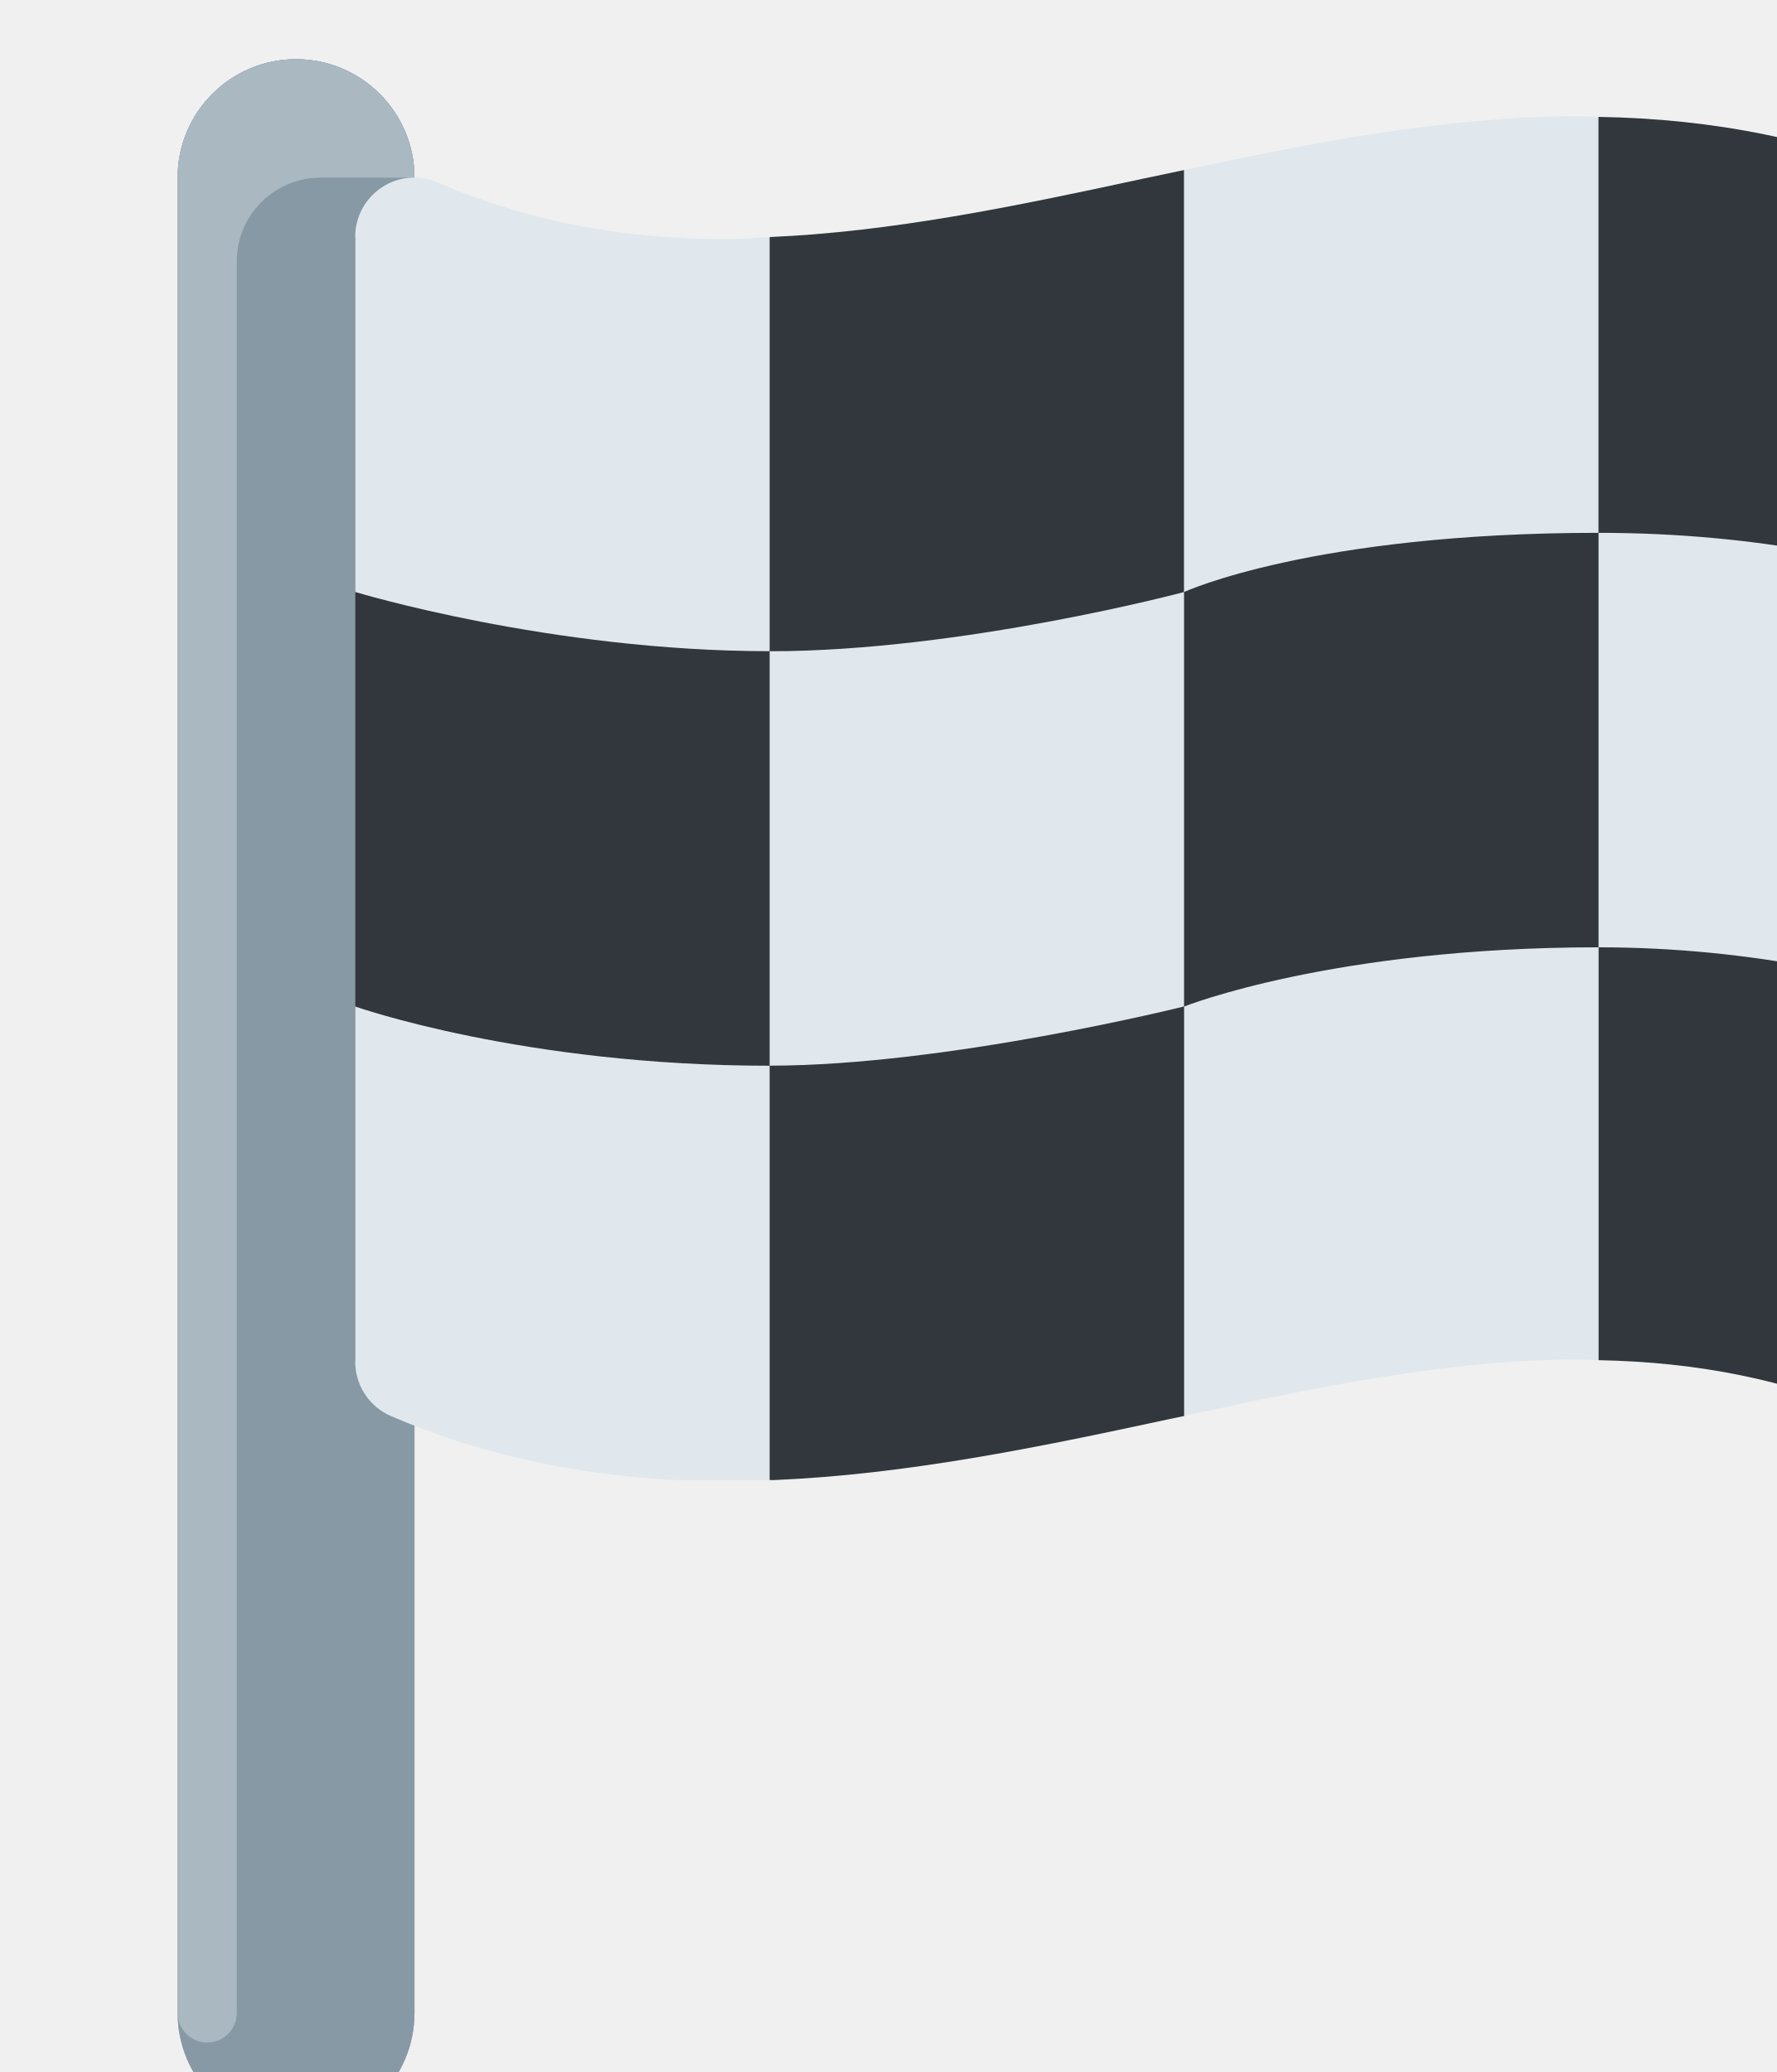
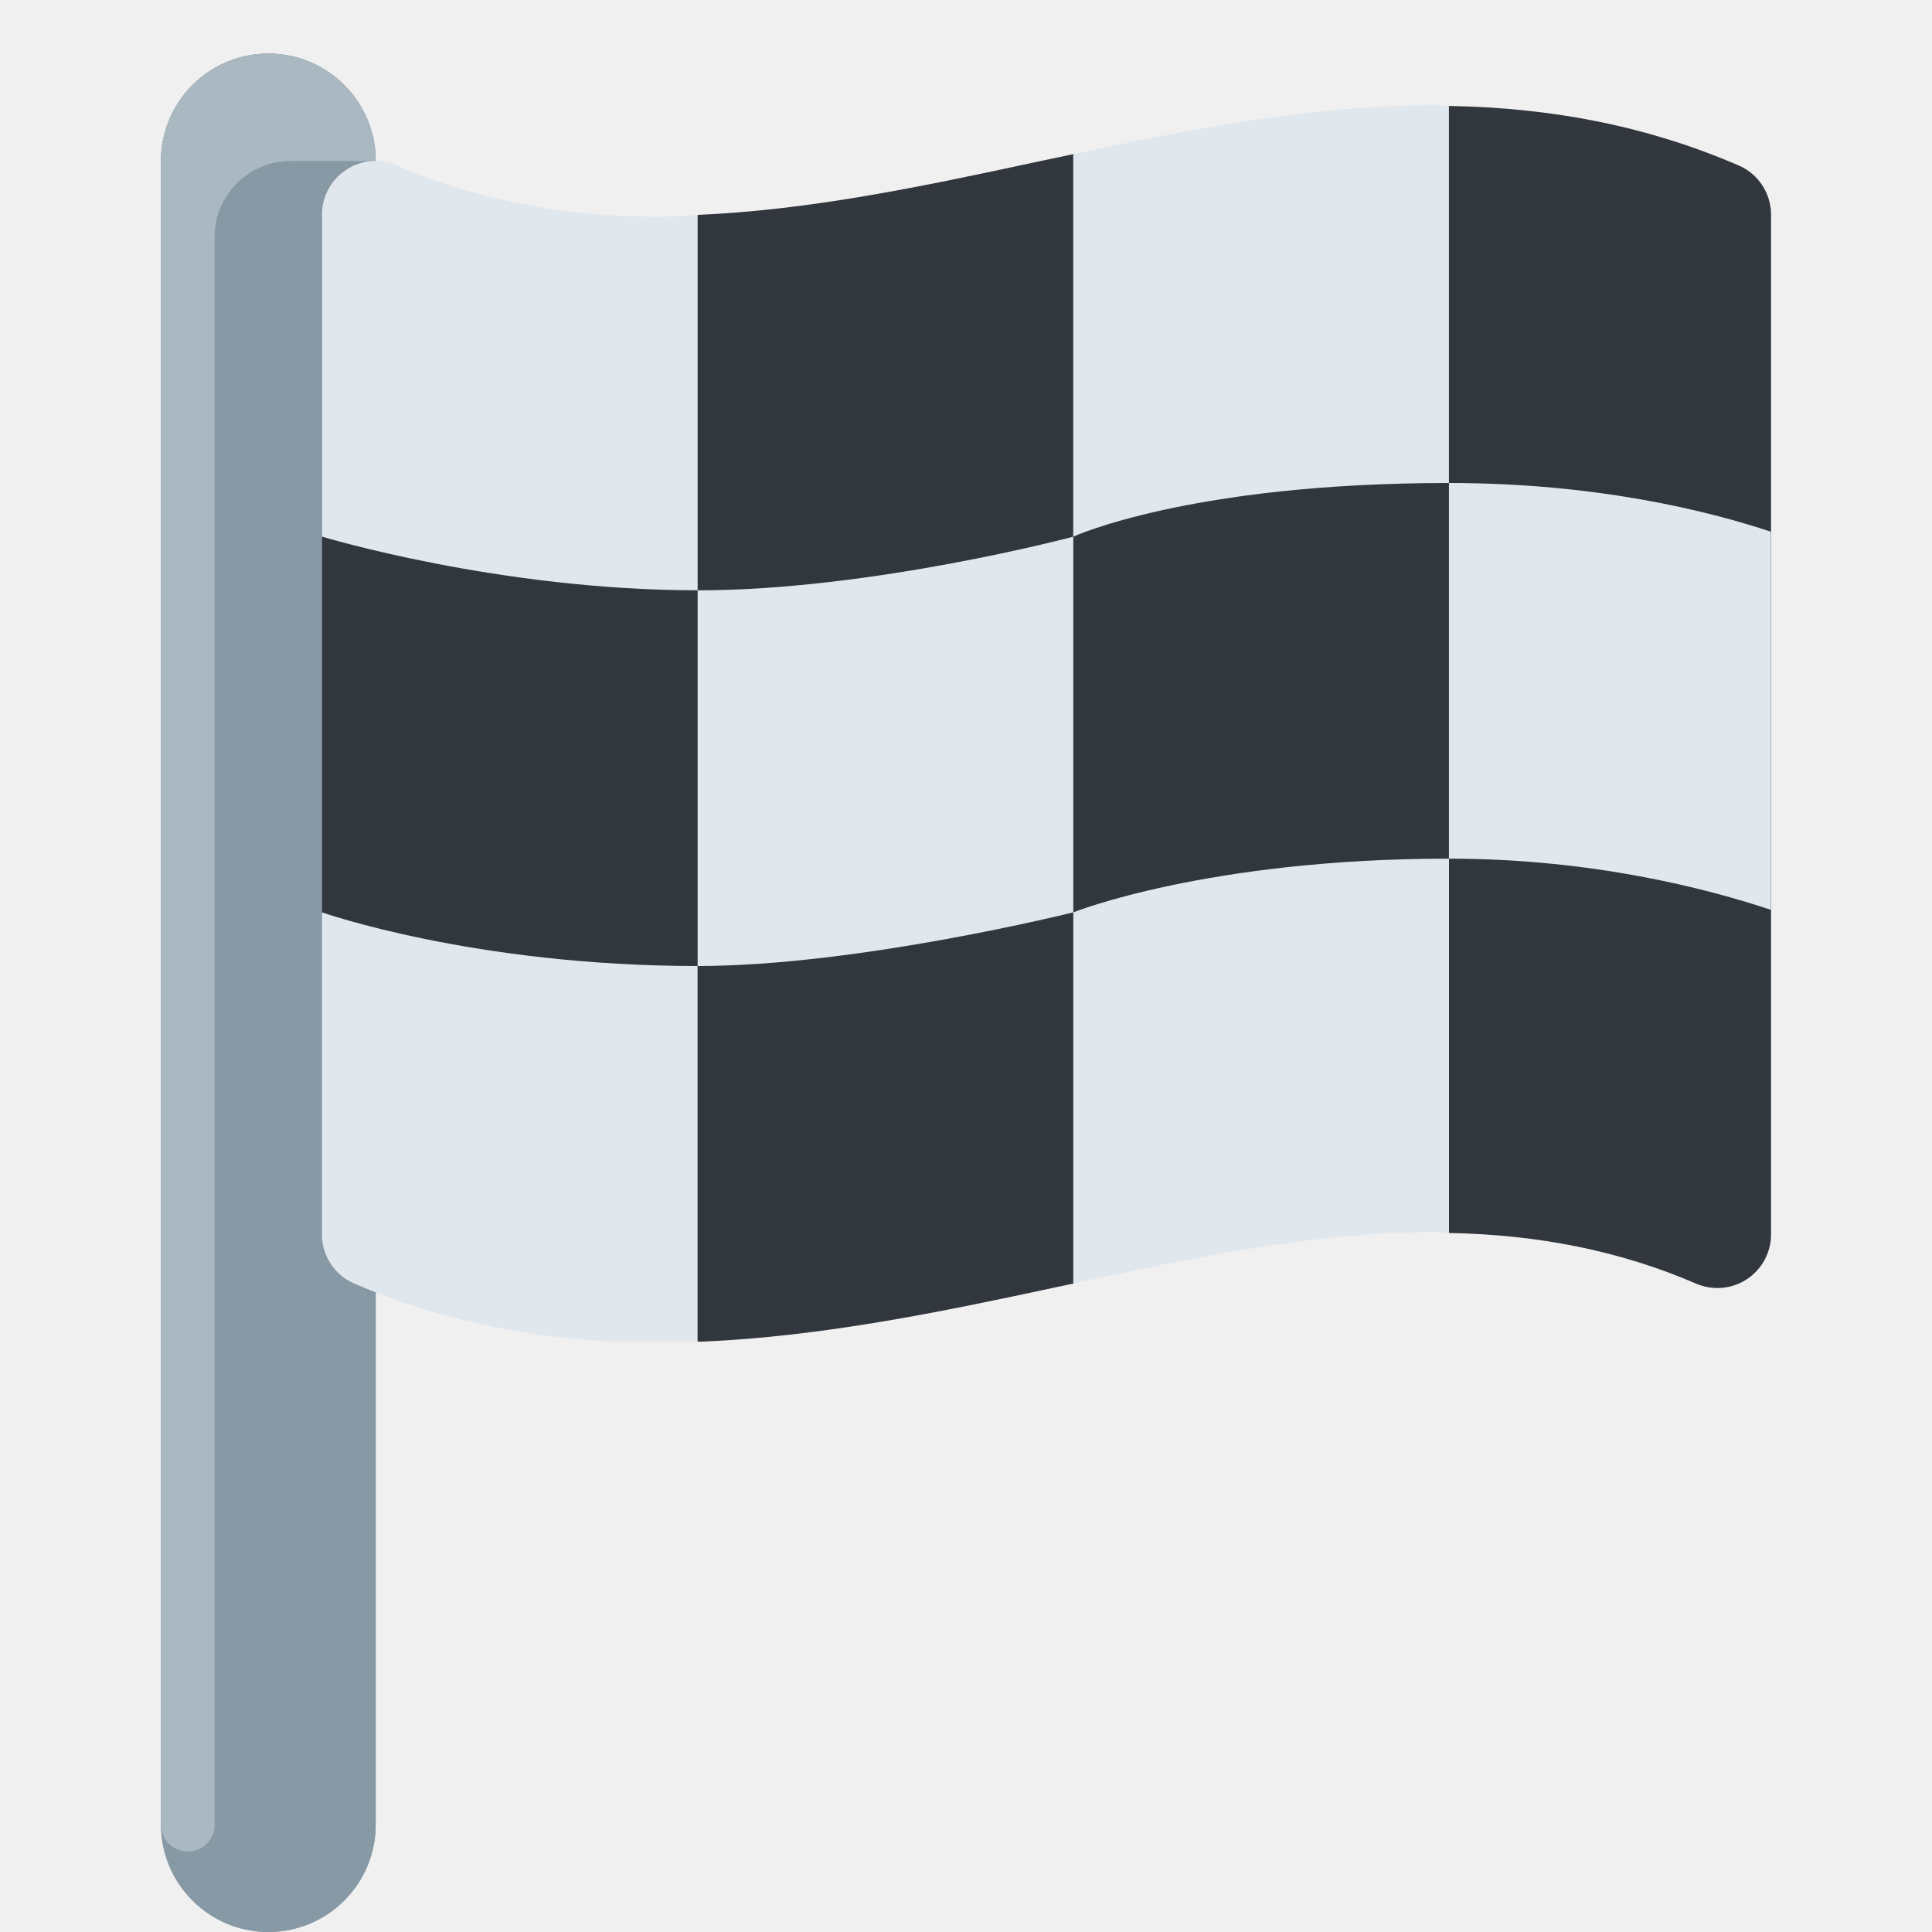
- <svg xmlns="http://www.w3.org/2000/svg" fill="none">
+ <svg xmlns="http://www.w3.org/2000/svg" fill="none" viewBox="0 0 32 32">
+   <clipPath id="a">
+     <path d="m0 0h32v32h-32z" />
+   </clipPath>
  <g clip-path="url(#a)">
-     <path d="M4.445 32c-.981 0-1.778-.796-1.778-1.778V2.667c0-.981.796-1.778 1.778-1.778.981 0 1.778.796 1.778 1.778V30.222c0 .981-.796 1.778-1.778 1.778Z" fill="#8899A6" />
-     <path d="M4.445.889c-.982 0-1.778.796-1.778 1.778V30.222c0 .245.199.445.444.445.245 0 .444-.199.444-.445V3.924c0-.694.563-1.257 1.257-1.257h1.41c0-.982-.796-1.778-1.778-1.778Z" fill="#AAB8C2" />
-     <path d="M4.445 32c-.981 0-1.778-.796-1.778-1.778V2.667c0-.981.796-1.778 1.778-1.778.981 0 1.778.796 1.778 1.778V30.222c0 .981-.796 1.778-1.778 1.778Z" fill="#8899A6" />
-     <path d="M4.445.889c-.982 0-1.778.796-1.778 1.778V30.222c0 .245.199.445.444.445.245 0 .444-.199.444-.445V3.924c0-.694.563-1.257 1.257-1.257h1.41c0-.982-.796-1.778-1.778-1.778Z" fill="#AAB8C2" />
-     <path d="M28.796 2.74c-1.479-.639-3.055-.956-4.796-.985l-1.222.338-4.111.574-.889-.114c-.211.045-.423.088-.632.133-1.928.417-3.76.795-5.59.873l-.889.885-5.333-.889V20.444h5.333l.889 1.778h.069c1.995-.085 3.975-.494 5.896-.908l.258-.054.574-.573 4.834-.629.814.364c1.493.028 2.838.298 4.092.839.275.118.591.092.84-.073.251-.165.401-.444.401-.743V3.556c0-.355-.211-.676-.537-.816Z" fill="#31373D" />
-     <path d="M11.555 3.559c-.212.009-.425.031-.637.031-1.597 0-3.019-.278-4.344-.851-.274-.12-.591-.092-.84.074-.251.164-.401.444-.401.742v5.333s2.926.889 6.222.889V3.559Zm6.222 5.33s-3.333.889-6.222.889v6.222c2.667 0 6.222-.889 6.222-.889V8.889Zm6.222-.889V1.755c-.085-.002-.165-.012-.252-.012-2.015 0-4.019.393-5.971.81v6.336s1.926-.889 6.222-.889ZM5.87 21.261c1.333.576 2.747.883 4.284.962h1.401v-6.222c-3.704 0-6.222-.889-6.222-.889v5.333c0 .355.211.676.537.816Zm11.908-6.149v6.147c2.056-.444 4.01-.849 5.971-.849.086 0 .166.01.252.012v-6.199c-4 0-6.222.889-6.222.889Zm6.222-.889c2.379 0 4.284.498 5.333.848V8.807c-1.02-.339-2.872-.807-5.333-.807v6.222Z" fill="#E1E8ED" />
+     <path d="m4.445 32c-.981 0-1.778-.796-1.778-1.778v-27.556c0-.981.796-1.778 1.778-1.778s1.778.796 1.778 1.778v27.556c0 .981-.796 1.778-1.778 1.778z" fill="#8899a6" />
+     <path d="m4.445.889c-.982 0-1.778.796-1.778 1.778v27.556c0 .245.199.445.444.445.245 0 .444-.199.444-.445v-26.299c0-.694.563-1.257 1.257-1.257h1.41c0-.982-.796-1.778-1.778-1.778z" fill="#aab8c2" />
+     <path d="m4.445 32c-.981 0-1.778-.796-1.778-1.778v-27.556c0-.981.796-1.778 1.778-1.778s1.778.796 1.778 1.778v27.556c0 .981-.796 1.778-1.778 1.778z" fill="#8899a6" />
+     <path d="m4.445.889c-.982 0-1.778.796-1.778 1.778v27.556c0 .245.199.445.444.445.245 0 .444-.199.444-.445v-26.299c0-.694.563-1.257 1.257-1.257h1.41c0-.982-.796-1.778-1.778-1.778z" fill="#aab8c2" />
+     <path d="m28.796 2.74c-1.479-.639-3.055-.956-4.796-.985l-1.222.338-4.111.574-.889-.114c-.211.045-.423.088-.632.133-1.928.417-3.76.795-5.59.873l-.889.885-5.333-.889v16.889h5.333l.889 1.778h.069c1.995-.085 3.975-.494 5.896-.908l.258-.054.574-.573 4.834-.629.814.364c1.493.028 2.838.298 4.092.839.275.118.591.092.84-.073.251-.165.401-.444.401-.743v-16.889c0-.355-.211-.676-.537-.816z" fill="#31373d" />
+     <path d="m11.555 3.559c-.212.009-.425.031-.637.031-1.597 0-3.019-.278-4.344-.851-.274-.12-.591-.092-.84.074-.251.164-.401.444-.401.742v5.333s2.926.889 6.222.889zm6.222 5.33s-3.333.889-6.222.889v6.222c2.667 0 6.222-.889 6.222-.889zm6.222-.889v-6.245c-.085-.002-.165-.012-.252-.012-2.015 0-4.019.393-5.971.81v6.336s1.926-.889 6.222-.889zm-18.13 13.26c1.333.576 2.747.883 4.284.962h1.401v-6.222c-3.704 0-6.222-.889-6.222-.889v5.333c0 .355.211.676.537.816zm11.908-6.149v6.147c2.056-.444 4.01-.849 5.971-.849.086 0 .166.01.252.012v-6.199c-4 0-6.222.889-6.222.889zm6.222-.889c2.379 0 4.284.498 5.333.848v-6.263c-1.02-.339-2.872-.807-5.333-.807z" fill="#e1e8ed" />
  </g>
-   <defs>
-     <clipPath id="a">
-       <path fill="#fff" d="M0 0h32v32H0z" />
-     </clipPath>
-   </defs>
</svg>
